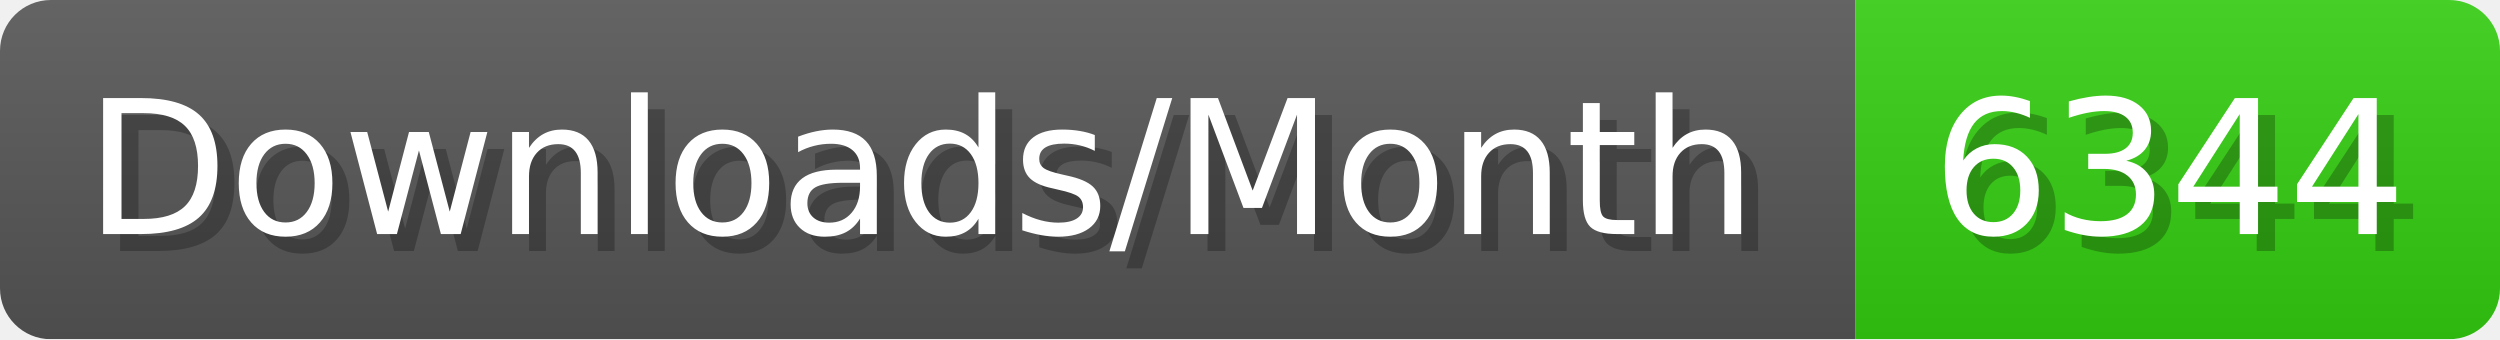
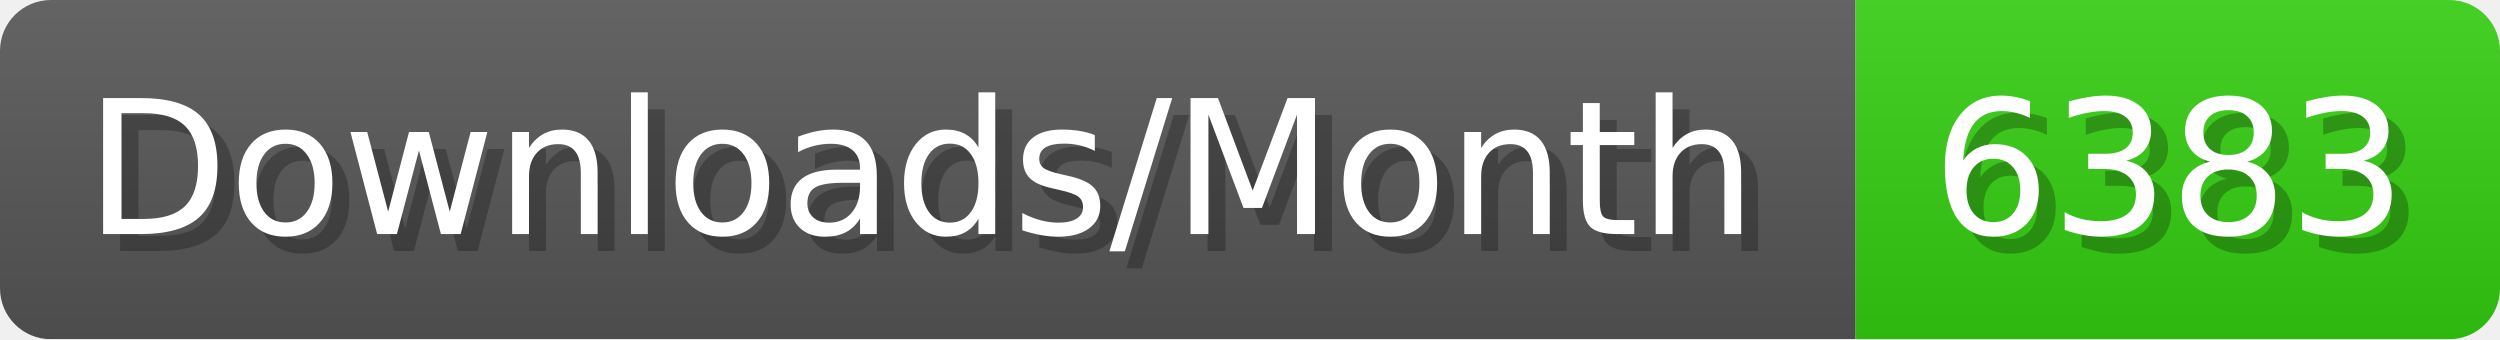
- <svg xmlns="http://www.w3.org/2000/svg" width="147.4" height="20" viewBox="0 0 1474 200" role="img" aria-label="Downloads/Month: 6344">
+ <svg xmlns="http://www.w3.org/2000/svg" width="147.4" height="20" viewBox="0 0 1474 200" role="img" aria-label="Downloads/Month: 6383">
  <linearGradient id="YlXUI" x2="0" y2="100%">
    <stop offset="0" stop-opacity=".1" stop-color="#EEE" />
    <stop offset="1" stop-opacity=".1" />
  </linearGradient>
  <mask id="JHhop">
    <rect width="1474" height="200" rx="30" fill="#FFF" />
  </mask>
  <g mask="url(#JHhop)">
    <rect width="1094" height="200" fill="#555" />
    <rect width="380" height="200" fill="#3C1" x="1094" />
    <rect width="1474" height="200" fill="url(#YlXUI)" />
  </g>
  <g aria-hidden="true" fill="#fff" text-anchor="start" font-family="Verdana,DejaVu Sans,sans-serif" font-size="110">
    <text x="60" y="148" textLength="994" fill="#000" opacity="0.25">Downloads/Month</text>
    <text x="50" y="138" textLength="994">Downloads/Month</text>
-     <text x="1149" y="148" textLength="280" fill="#000" opacity="0.25">6344</text>
-     <text x="1139" y="138" textLength="280">6344</text>
+     <text x="1149" y="148" textLength="280" fill="#000" opacity="0.25">6383</text>
+     <text x="1139" y="138" textLength="280">6383</text>
  </g>
</svg>
